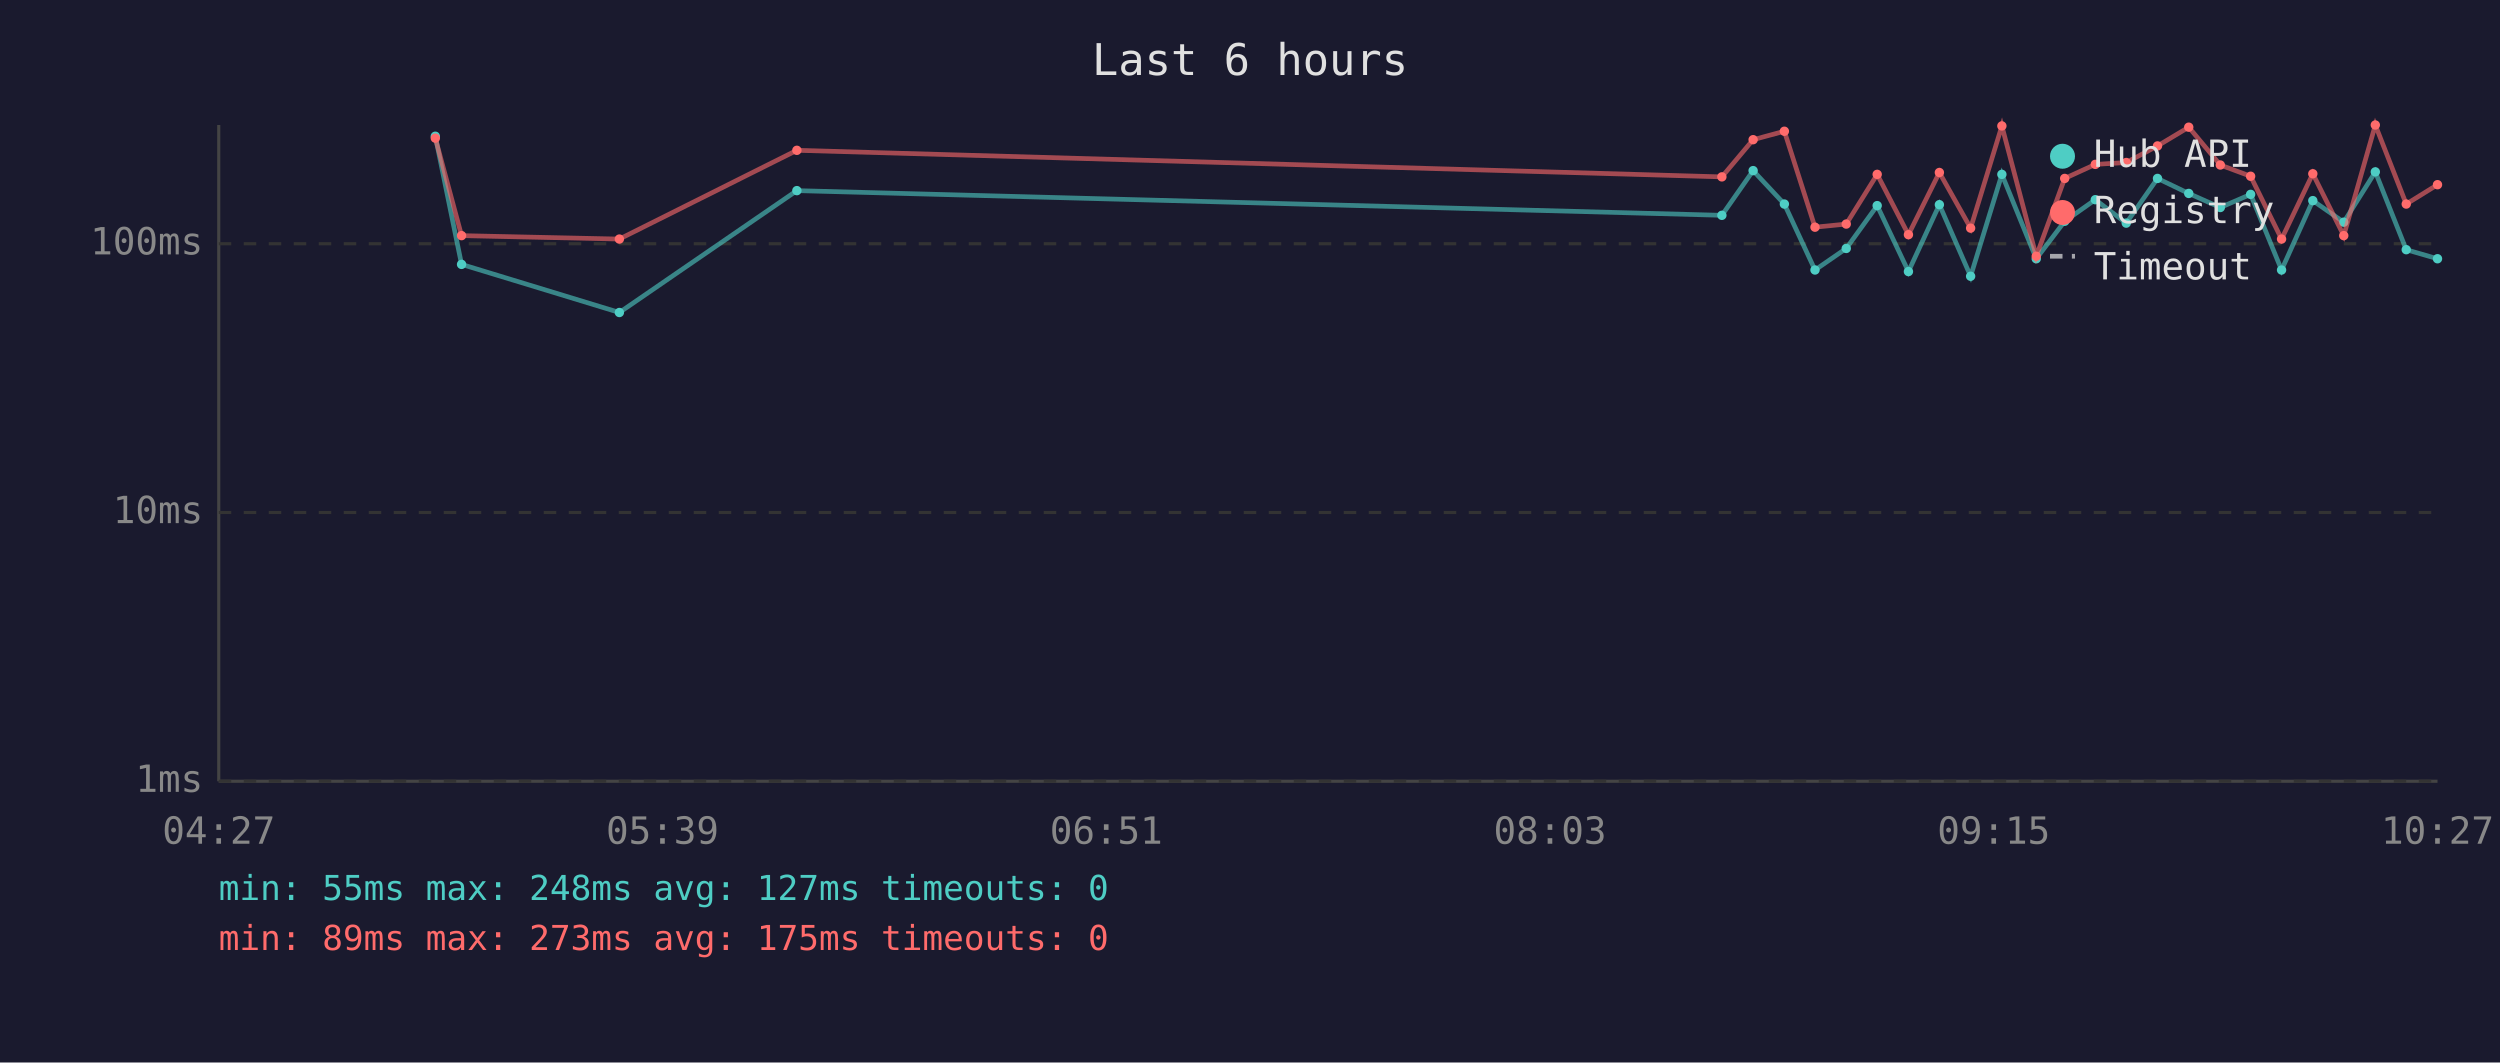
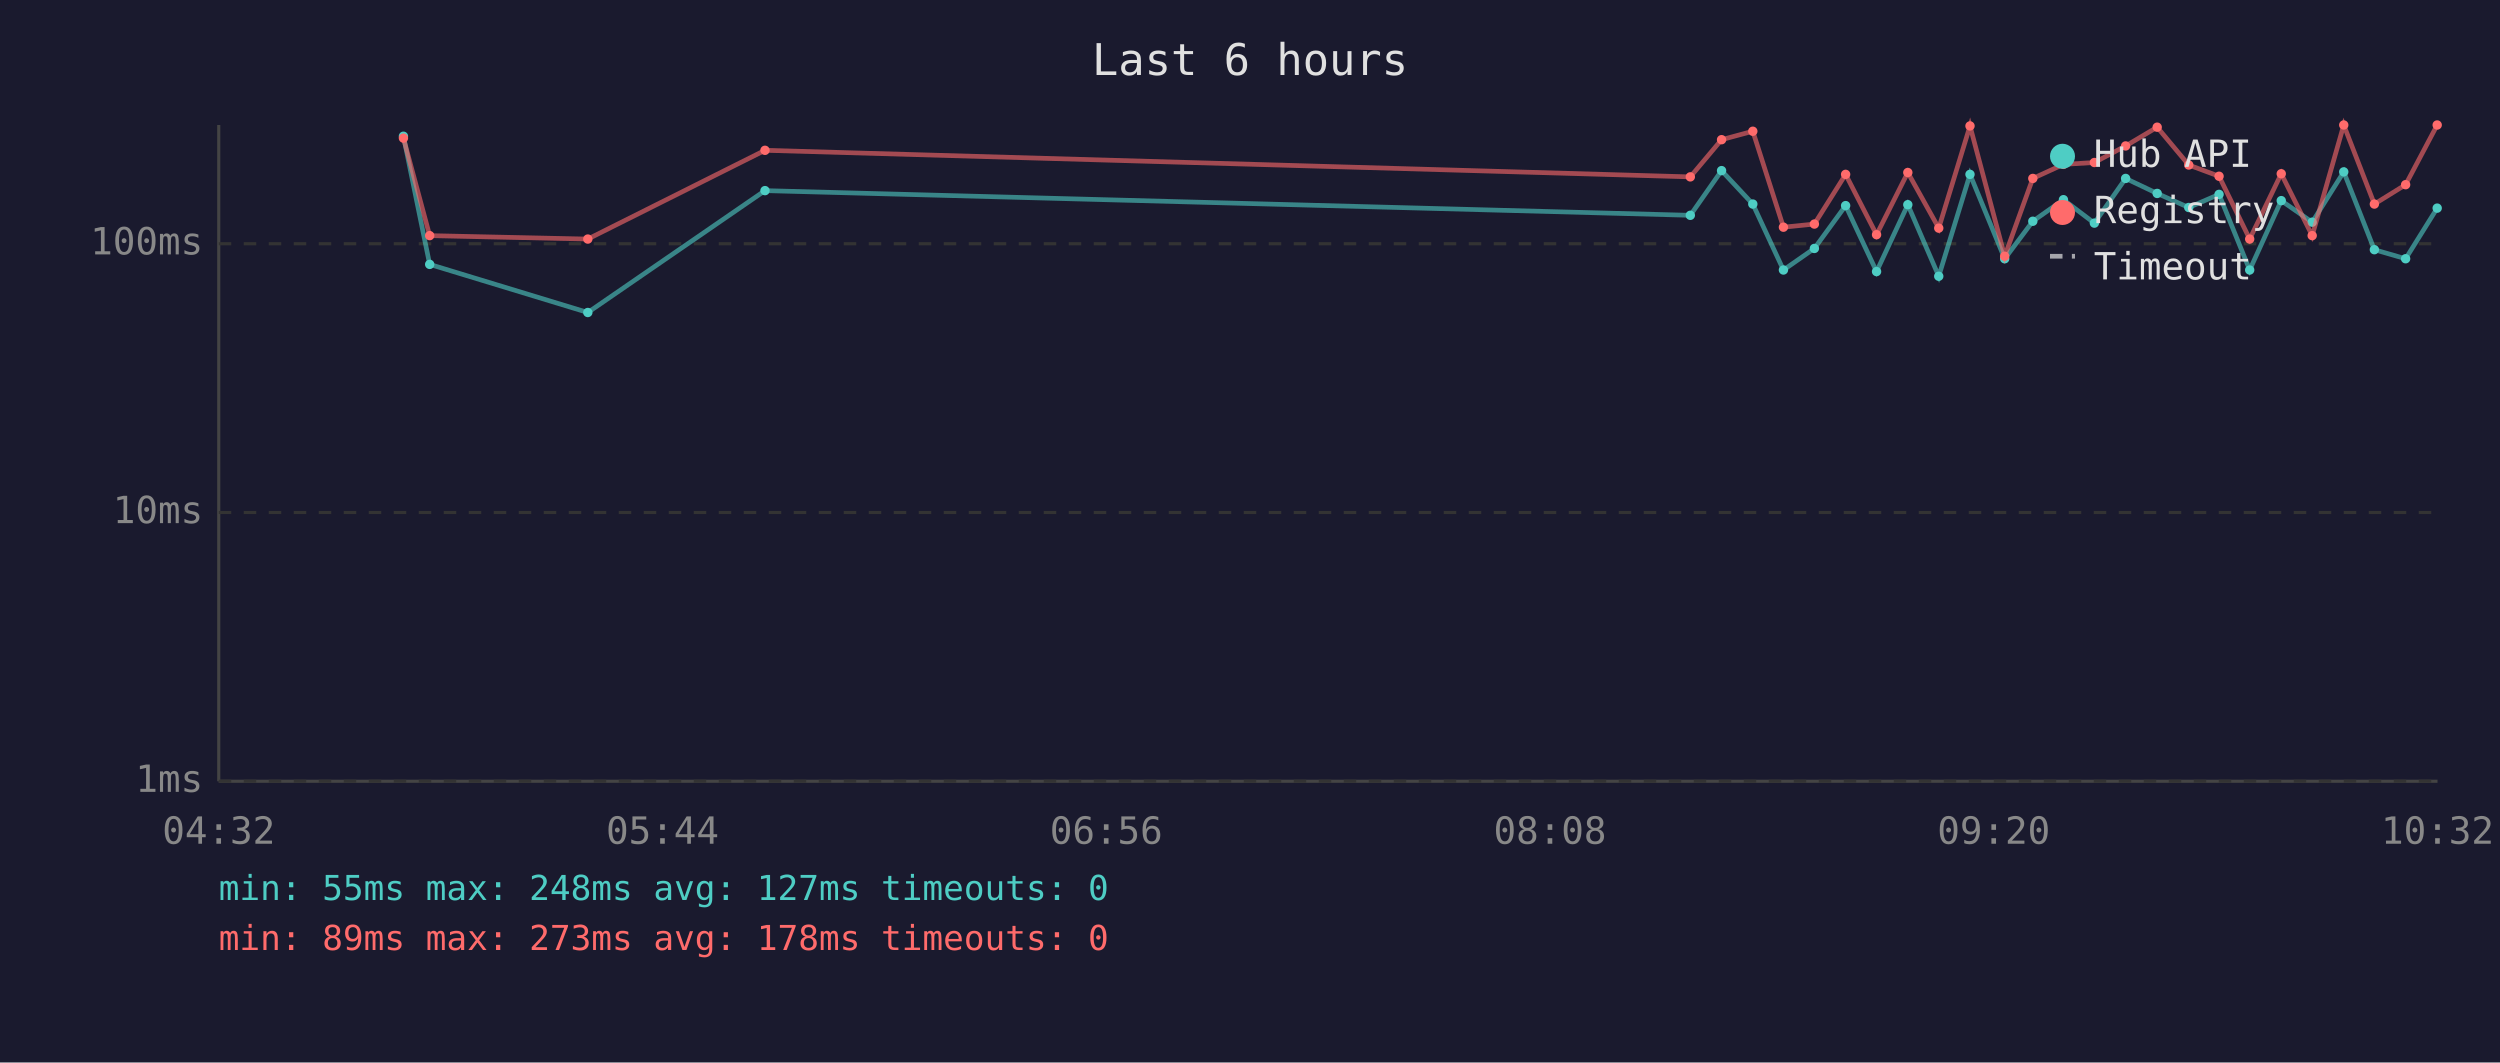
<svg xmlns="http://www.w3.org/2000/svg" viewBox="0 0 800 340" font-family="monospace" font-size="12">
  <rect width="800" height="340" fill="#1a1a2e" />
  <text x="400" y="24" fill="#e0e0e0" font-size="14" text-anchor="middle">Last 6 hours</text>
  <line x1="70" y1="40" x2="70" y2="250" stroke="#444" stroke-width="1" />
  <line x1="70" y1="250" x2="780" y2="250" stroke="#444" stroke-width="1" />
  <line x1="70" y1="250" x2="780" y2="250" stroke="#333" stroke-width="1" stroke-dasharray="4" />
  <text x="65" y="250" fill="#888" text-anchor="end" dominant-baseline="middle">1ms</text>
  <line x1="70" y1="164" x2="780" y2="164" stroke="#333" stroke-width="1" stroke-dasharray="4" />
  <text x="65" y="164" fill="#888" text-anchor="end" dominant-baseline="middle">10ms</text>
  <line x1="70" y1="78" x2="780" y2="78" stroke="#333" stroke-width="1" stroke-dasharray="4" />
  <text x="65" y="78" fill="#888" text-anchor="end" dominant-baseline="middle">100ms</text>
-   <text x="70" y="270" fill="#888" text-anchor="middle">04:27</text>
-   <text x="212" y="270" fill="#888" text-anchor="middle">05:39</text>
-   <text x="354" y="270" fill="#888" text-anchor="middle">06:51</text>
-   <text x="496" y="270" fill="#888" text-anchor="middle">08:03</text>
-   <text x="638" y="270" fill="#888" text-anchor="middle">09:15</text>
-   <text x="780" y="270" fill="#888" text-anchor="middle">10:27</text>
-   <polyline points="139.3,43.6 147.7,84.6 198.2,100.0 255.0,61.0 551.0,68.9 561.0,54.6 571.0,65.3 580.8,86.4 590.8,79.5 600.7,65.8 610.7,86.9 620.6,65.5 630.6,88.4 640.6,55.8 651.6,82.8 660.7,70.8 670.5,63.9 680.4,71.4 690.4,57.1 700.4,61.9 710.5,66.4 720.2,62.2 730.1,86.4 740.1,64.2 750.0,71.1 760.1,55.0 770.0,79.9 780.0,82.8" fill="none" stroke="#4ecdc4" stroke-width="1.5" opacity="0.6" />
-   <circle cx="139.3" cy="43.6" r="1.5" fill="#4ecdc4" />
-   <circle cx="147.7" cy="84.6" r="1.5" fill="#4ecdc4" />
-   <circle cx="198.2" cy="100.0" r="1.5" fill="#4ecdc4" />
-   <circle cx="255.0" cy="61.0" r="1.5" fill="#4ecdc4" />
-   <circle cx="551.0" cy="68.9" r="1.5" fill="#4ecdc4" />
-   <circle cx="561.0" cy="54.6" r="1.5" fill="#4ecdc4" />
-   <circle cx="571.0" cy="65.3" r="1.5" fill="#4ecdc4" />
-   <circle cx="580.8" cy="86.4" r="1.5" fill="#4ecdc4" />
-   <circle cx="590.8" cy="79.5" r="1.5" fill="#4ecdc4" />
-   <circle cx="600.7" cy="65.8" r="1.5" fill="#4ecdc4" />
-   <circle cx="610.7" cy="86.9" r="1.5" fill="#4ecdc4" />
-   <circle cx="620.6" cy="65.5" r="1.5" fill="#4ecdc4" />
-   <circle cx="630.6" cy="88.4" r="1.5" fill="#4ecdc4" />
-   <circle cx="640.6" cy="55.8" r="1.5" fill="#4ecdc4" />
-   <circle cx="651.6" cy="82.8" r="1.5" fill="#4ecdc4" />
-   <circle cx="660.7" cy="70.8" r="1.5" fill="#4ecdc4" />
-   <circle cx="670.5" cy="63.9" r="1.5" fill="#4ecdc4" />
-   <circle cx="680.4" cy="71.4" r="1.5" fill="#4ecdc4" />
-   <circle cx="690.4" cy="57.1" r="1.5" fill="#4ecdc4" />
-   <circle cx="700.4" cy="61.9" r="1.5" fill="#4ecdc4" />
-   <circle cx="710.5" cy="66.4" r="1.5" fill="#4ecdc4" />
-   <circle cx="720.2" cy="62.2" r="1.5" fill="#4ecdc4" />
-   <circle cx="730.1" cy="86.4" r="1.5" fill="#4ecdc4" />
-   <circle cx="740.1" cy="64.2" r="1.5" fill="#4ecdc4" />
-   <circle cx="750.0" cy="71.1" r="1.5" fill="#4ecdc4" />
-   <circle cx="760.1" cy="55.0" r="1.5" fill="#4ecdc4" />
-   <circle cx="770.0" cy="79.9" r="1.5" fill="#4ecdc4" />
-   <circle cx="780.0" cy="82.8" r="1.5" fill="#4ecdc4" />
-   <polyline points="139.3,44.2 147.7,75.4 198.2,76.5 255.0,48.1 551.0,56.6 561.0,44.7 571.0,42.0 580.8,72.7 590.8,71.7 600.7,55.8 610.7,75.1 620.6,55.2 630.6,73.0 640.6,40.3 651.6,82.0 660.7,57.1 670.5,52.6 680.4,52.0 690.4,46.7 700.4,40.7 710.5,52.8 720.2,56.4 730.1,76.5 740.1,55.6 750.0,75.4 760.1,40.0 770.0,65.3 780.0,59.1" fill="none" stroke="#ff6b6b" stroke-width="1.5" opacity="0.6" />
-   <circle cx="139.3" cy="44.2" r="1.5" fill="#ff6b6b" />
-   <circle cx="147.7" cy="75.4" r="1.5" fill="#ff6b6b" />
-   <circle cx="198.2" cy="76.5" r="1.5" fill="#ff6b6b" />
-   <circle cx="255.0" cy="48.1" r="1.5" fill="#ff6b6b" />
-   <circle cx="551.0" cy="56.6" r="1.5" fill="#ff6b6b" />
-   <circle cx="561.0" cy="44.7" r="1.5" fill="#ff6b6b" />
-   <circle cx="571.0" cy="42.0" r="1.5" fill="#ff6b6b" />
-   <circle cx="580.8" cy="72.7" r="1.5" fill="#ff6b6b" />
-   <circle cx="590.8" cy="71.7" r="1.5" fill="#ff6b6b" />
-   <circle cx="600.7" cy="55.8" r="1.5" fill="#ff6b6b" />
-   <circle cx="610.7" cy="75.1" r="1.5" fill="#ff6b6b" />
-   <circle cx="620.6" cy="55.2" r="1.5" fill="#ff6b6b" />
-   <circle cx="630.6" cy="73.0" r="1.5" fill="#ff6b6b" />
-   <circle cx="640.6" cy="40.3" r="1.5" fill="#ff6b6b" />
-   <circle cx="651.6" cy="82.0" r="1.5" fill="#ff6b6b" />
-   <circle cx="660.7" cy="57.1" r="1.5" fill="#ff6b6b" />
-   <circle cx="670.5" cy="52.6" r="1.5" fill="#ff6b6b" />
-   <circle cx="680.4" cy="52.0" r="1.5" fill="#ff6b6b" />
-   <circle cx="690.4" cy="46.7" r="1.5" fill="#ff6b6b" />
-   <circle cx="700.4" cy="40.7" r="1.5" fill="#ff6b6b" />
-   <circle cx="710.5" cy="52.8" r="1.5" fill="#ff6b6b" />
-   <circle cx="720.2" cy="56.4" r="1.5" fill="#ff6b6b" />
-   <circle cx="730.1" cy="76.5" r="1.5" fill="#ff6b6b" />
-   <circle cx="740.1" cy="55.6" r="1.5" fill="#ff6b6b" />
-   <circle cx="750.0" cy="75.4" r="1.5" fill="#ff6b6b" />
-   <circle cx="760.1" cy="40.0" r="1.5" fill="#ff6b6b" />
-   <circle cx="770.0" cy="65.3" r="1.5" fill="#ff6b6b" />
-   <circle cx="780.0" cy="59.1" r="1.5" fill="#ff6b6b" />
+   <text x="70" y="270" fill="#888" text-anchor="middle">04:32</text>
+   <text x="212" y="270" fill="#888" text-anchor="middle">05:44</text>
+   <text x="354" y="270" fill="#888" text-anchor="middle">06:56</text>
+   <text x="496" y="270" fill="#888" text-anchor="middle">08:08</text>
+   <text x="638" y="270" fill="#888" text-anchor="middle">09:20</text>
+   <text x="780" y="270" fill="#888" text-anchor="middle">10:32</text>
+   <polyline points="129.1,43.6 137.5,84.6 188.1,100.0 244.8,61.0 540.9,68.9 550.9,54.6 560.9,65.3 570.7,86.4 580.6,79.5 590.6,65.8 600.5,86.9 610.5,65.5 620.4,88.4 630.4,55.8 641.5,82.8 650.5,70.8 660.3,63.9 670.2,71.4 680.2,57.1 690.3,61.9 700.4,66.4 710.1,62.2 719.9,86.4 730.0,64.2 739.9,71.1 750.0,55.0 759.8,79.9 769.8,82.8 779.9,66.6" fill="none" stroke="#4ecdc4" stroke-width="1.5" opacity="0.6" />
+   <circle cx="129.1" cy="43.6" r="1.5" fill="#4ecdc4" />
+   <circle cx="137.5" cy="84.6" r="1.5" fill="#4ecdc4" />
+   <circle cx="188.1" cy="100.0" r="1.5" fill="#4ecdc4" />
+   <circle cx="244.8" cy="61.0" r="1.5" fill="#4ecdc4" />
+   <circle cx="540.9" cy="68.9" r="1.5" fill="#4ecdc4" />
+   <circle cx="550.9" cy="54.6" r="1.5" fill="#4ecdc4" />
+   <circle cx="560.9" cy="65.3" r="1.5" fill="#4ecdc4" />
+   <circle cx="570.7" cy="86.4" r="1.5" fill="#4ecdc4" />
+   <circle cx="580.6" cy="79.5" r="1.5" fill="#4ecdc4" />
+   <circle cx="590.6" cy="65.8" r="1.5" fill="#4ecdc4" />
+   <circle cx="600.5" cy="86.9" r="1.5" fill="#4ecdc4" />
+   <circle cx="610.5" cy="65.5" r="1.5" fill="#4ecdc4" />
+   <circle cx="620.4" cy="88.4" r="1.5" fill="#4ecdc4" />
+   <circle cx="630.4" cy="55.8" r="1.5" fill="#4ecdc4" />
+   <circle cx="641.5" cy="82.8" r="1.5" fill="#4ecdc4" />
+   <circle cx="650.5" cy="70.8" r="1.5" fill="#4ecdc4" />
+   <circle cx="660.3" cy="63.9" r="1.5" fill="#4ecdc4" />
+   <circle cx="670.2" cy="71.4" r="1.5" fill="#4ecdc4" />
+   <circle cx="680.2" cy="57.1" r="1.5" fill="#4ecdc4" />
+   <circle cx="690.3" cy="61.9" r="1.5" fill="#4ecdc4" />
+   <circle cx="700.4" cy="66.4" r="1.5" fill="#4ecdc4" />
+   <circle cx="710.1" cy="62.2" r="1.5" fill="#4ecdc4" />
+   <circle cx="719.9" cy="86.4" r="1.5" fill="#4ecdc4" />
+   <circle cx="730.0" cy="64.2" r="1.5" fill="#4ecdc4" />
+   <circle cx="739.9" cy="71.1" r="1.5" fill="#4ecdc4" />
+   <circle cx="750.0" cy="55.0" r="1.5" fill="#4ecdc4" />
+   <circle cx="759.8" cy="79.9" r="1.5" fill="#4ecdc4" />
+   <circle cx="769.8" cy="82.8" r="1.5" fill="#4ecdc4" />
+   <circle cx="779.9" cy="66.6" r="1.5" fill="#4ecdc4" />
+   <polyline points="129.1,44.2 137.5,75.4 188.1,76.5 244.8,48.1 540.9,56.6 550.9,44.7 560.9,42.0 570.7,72.7 580.6,71.7 590.6,55.8 600.5,75.1 610.5,55.2 620.4,73.0 630.4,40.3 641.5,82.0 650.5,57.1 660.3,52.6 670.2,52.0 680.2,46.7 690.3,40.7 700.4,52.8 710.1,56.4 719.9,76.5 730.0,55.6 739.9,75.4 750.0,40.0 759.8,65.3 769.8,59.1 779.9,40.0" fill="none" stroke="#ff6b6b" stroke-width="1.5" opacity="0.6" />
+   <circle cx="129.1" cy="44.2" r="1.5" fill="#ff6b6b" />
+   <circle cx="137.5" cy="75.4" r="1.5" fill="#ff6b6b" />
+   <circle cx="188.1" cy="76.5" r="1.5" fill="#ff6b6b" />
+   <circle cx="244.8" cy="48.1" r="1.5" fill="#ff6b6b" />
+   <circle cx="540.9" cy="56.6" r="1.5" fill="#ff6b6b" />
+   <circle cx="550.9" cy="44.7" r="1.5" fill="#ff6b6b" />
+   <circle cx="560.9" cy="42.0" r="1.5" fill="#ff6b6b" />
+   <circle cx="570.7" cy="72.7" r="1.5" fill="#ff6b6b" />
+   <circle cx="580.6" cy="71.7" r="1.5" fill="#ff6b6b" />
+   <circle cx="590.6" cy="55.8" r="1.5" fill="#ff6b6b" />
+   <circle cx="600.5" cy="75.1" r="1.5" fill="#ff6b6b" />
+   <circle cx="610.5" cy="55.2" r="1.5" fill="#ff6b6b" />
+   <circle cx="620.4" cy="73.0" r="1.5" fill="#ff6b6b" />
+   <circle cx="630.4" cy="40.3" r="1.5" fill="#ff6b6b" />
+   <circle cx="641.5" cy="82.0" r="1.5" fill="#ff6b6b" />
+   <circle cx="650.5" cy="57.1" r="1.5" fill="#ff6b6b" />
+   <circle cx="660.3" cy="52.6" r="1.5" fill="#ff6b6b" />
+   <circle cx="670.2" cy="52.0" r="1.5" fill="#ff6b6b" />
+   <circle cx="680.2" cy="46.7" r="1.5" fill="#ff6b6b" />
+   <circle cx="690.3" cy="40.7" r="1.5" fill="#ff6b6b" />
+   <circle cx="700.4" cy="52.8" r="1.5" fill="#ff6b6b" />
+   <circle cx="710.1" cy="56.4" r="1.5" fill="#ff6b6b" />
+   <circle cx="719.9" cy="76.5" r="1.5" fill="#ff6b6b" />
+   <circle cx="730.0" cy="55.6" r="1.5" fill="#ff6b6b" />
+   <circle cx="739.9" cy="75.4" r="1.5" fill="#ff6b6b" />
+   <circle cx="750.0" cy="40.0" r="1.5" fill="#ff6b6b" />
+   <circle cx="759.8" cy="65.3" r="1.5" fill="#ff6b6b" />
+   <circle cx="769.8" cy="59.1" r="1.5" fill="#ff6b6b" />
+   <circle cx="779.9" cy="40.0" r="1.5" fill="#ff6b6b" />
  <circle cx="660" cy="50" r="4" fill="#4ecdc4" />
  <text x="670" y="50" fill="#e0e0e0" dominant-baseline="middle">Hub API</text>
  <circle cx="660" cy="68" r="4" fill="#ff6b6b" />
  <text x="670" y="68" fill="#e0e0e0" dominant-baseline="middle">Registry</text>
  <line x1="656" y1="82" x2="664" y2="82" stroke="#e0e0e0" stroke-width="1.5" stroke-dasharray="4,3" opacity="0.7" />
  <text x="670" y="86" fill="#e0e0e0" dominant-baseline="middle">Timeout</text>
  <text x="70" y="288" fill="#4ecdc4" font-size="11">min: 55ms  max: 248ms  avg: 127ms  timeouts: 0</text>
-   <text x="70" y="304" fill="#ff6b6b" font-size="11">min: 89ms  max: 273ms  avg: 175ms  timeouts: 0</text>
+   <text x="70" y="304" fill="#ff6b6b" font-size="11">min: 89ms  max: 273ms  avg: 178ms  timeouts: 0</text>
</svg>
